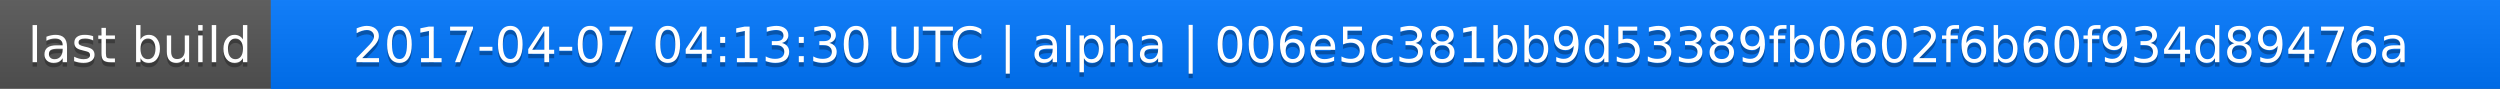
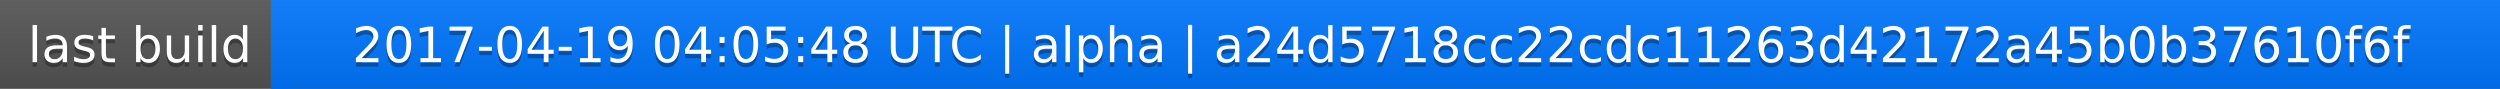
<svg xmlns="http://www.w3.org/2000/svg" width="563" height="20">
  <linearGradient id="a" x2="0" y2="100%">
    <stop offset="0" stop-color="#bbb" stop-opacity=".1" />
    <stop offset="1" stop-opacity=".1" />
  </linearGradient>
  <rect rx="0" width="563" height="20" fill="#555" />
  <rect rx="0" x="61" width="502" height="20" fill="#07f" />
  <path fill="#07f" d="M61 0h4v20h-4z" />
  <rect rx="0" width="563" height="20" fill="url(#a)" />
  <g fill="#fff" text-anchor="middle" font-family="DejaVu Sans,Verdana,Geneva,sans-serif" font-size="11">
    <text x="31.5" y="15" fill="#010101" fill-opacity=".3">last build</text>
    <text x="31.5" y="14">last build</text>
-     <text x="311" y="15" fill="#010101" fill-opacity=".3">2017-04-07 04:13:30 UTC | alpha | 006e5c381bb9d53389fb0602f6b60f934d89476a</text>
-     <text x="311" y="14">2017-04-07 04:13:30 UTC | alpha | 006e5c381bb9d53389fb0602f6b60f934d89476a</text>
+     <text x="311" y="15" fill="#010101" fill-opacity=".3">2017-04-19 04:05:48 UTC | alpha | a24d5718cc22cdc11263d42172a45b0b37610f6f</text>
+     <text x="311" y="14">2017-04-19 04:05:48 UTC | alpha | a24d5718cc22cdc11263d42172a45b0b37610f6f</text>
  </g>
</svg>
